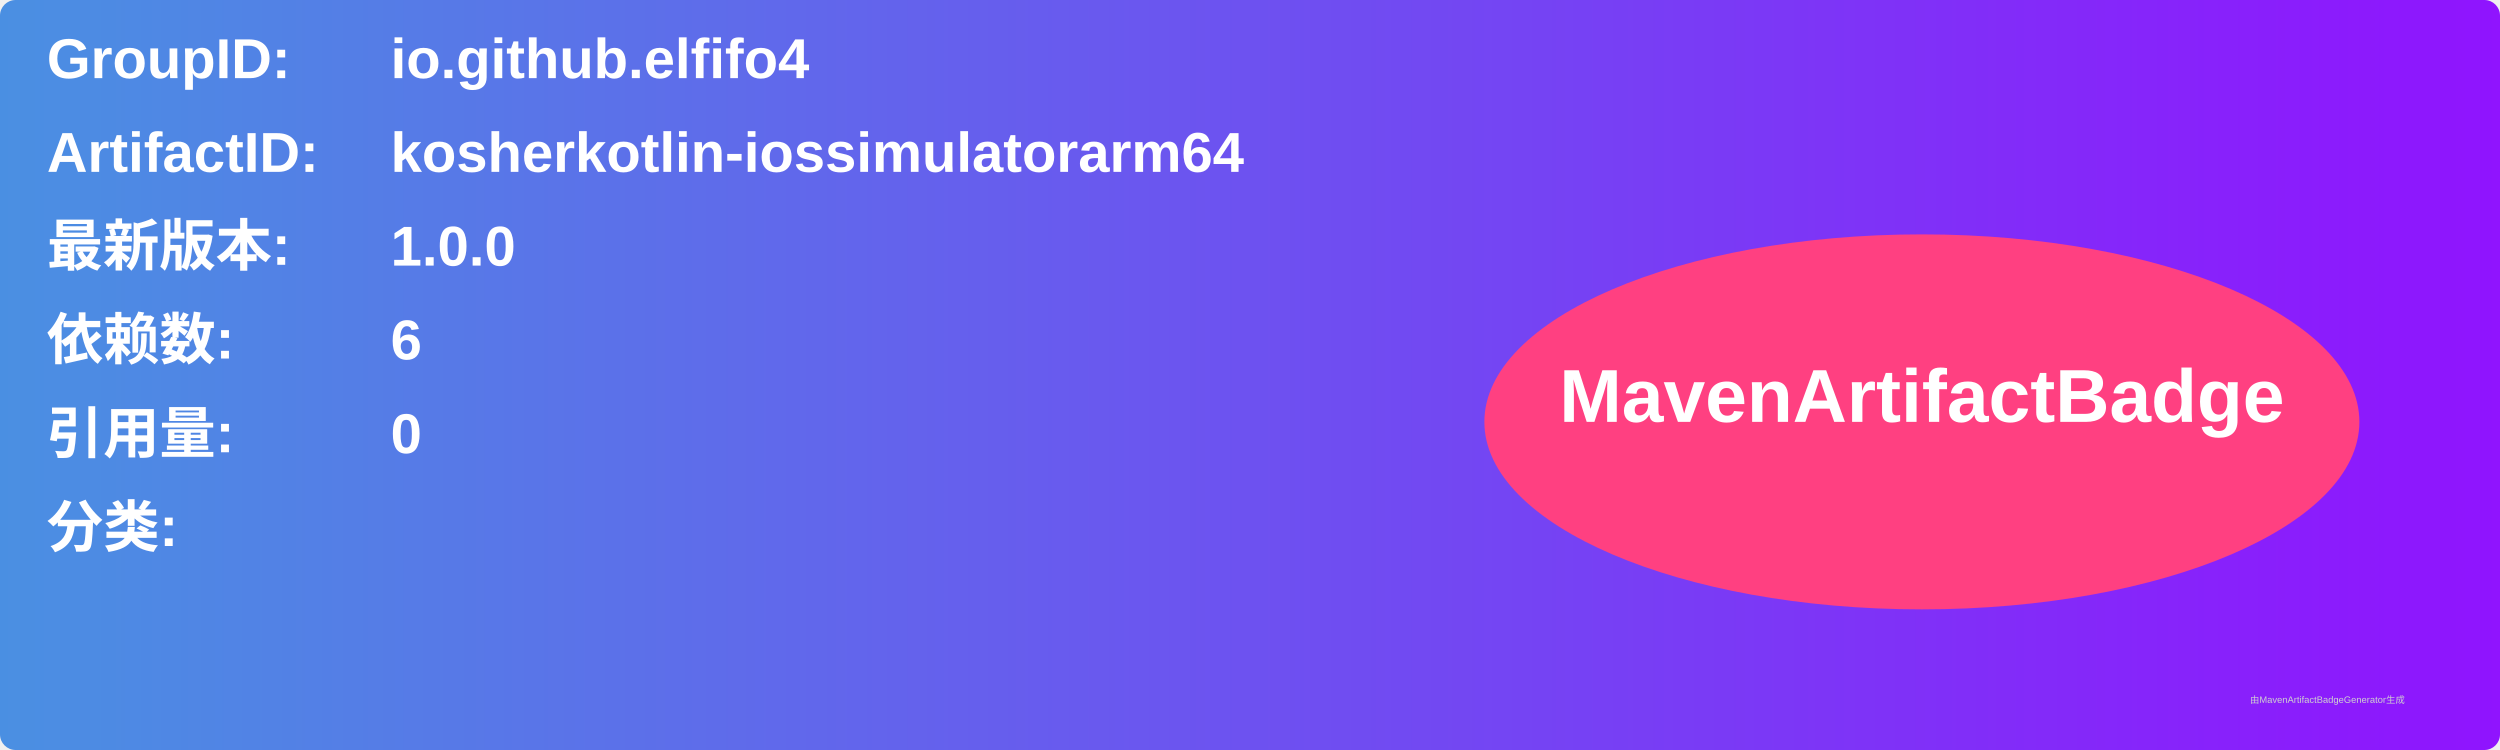
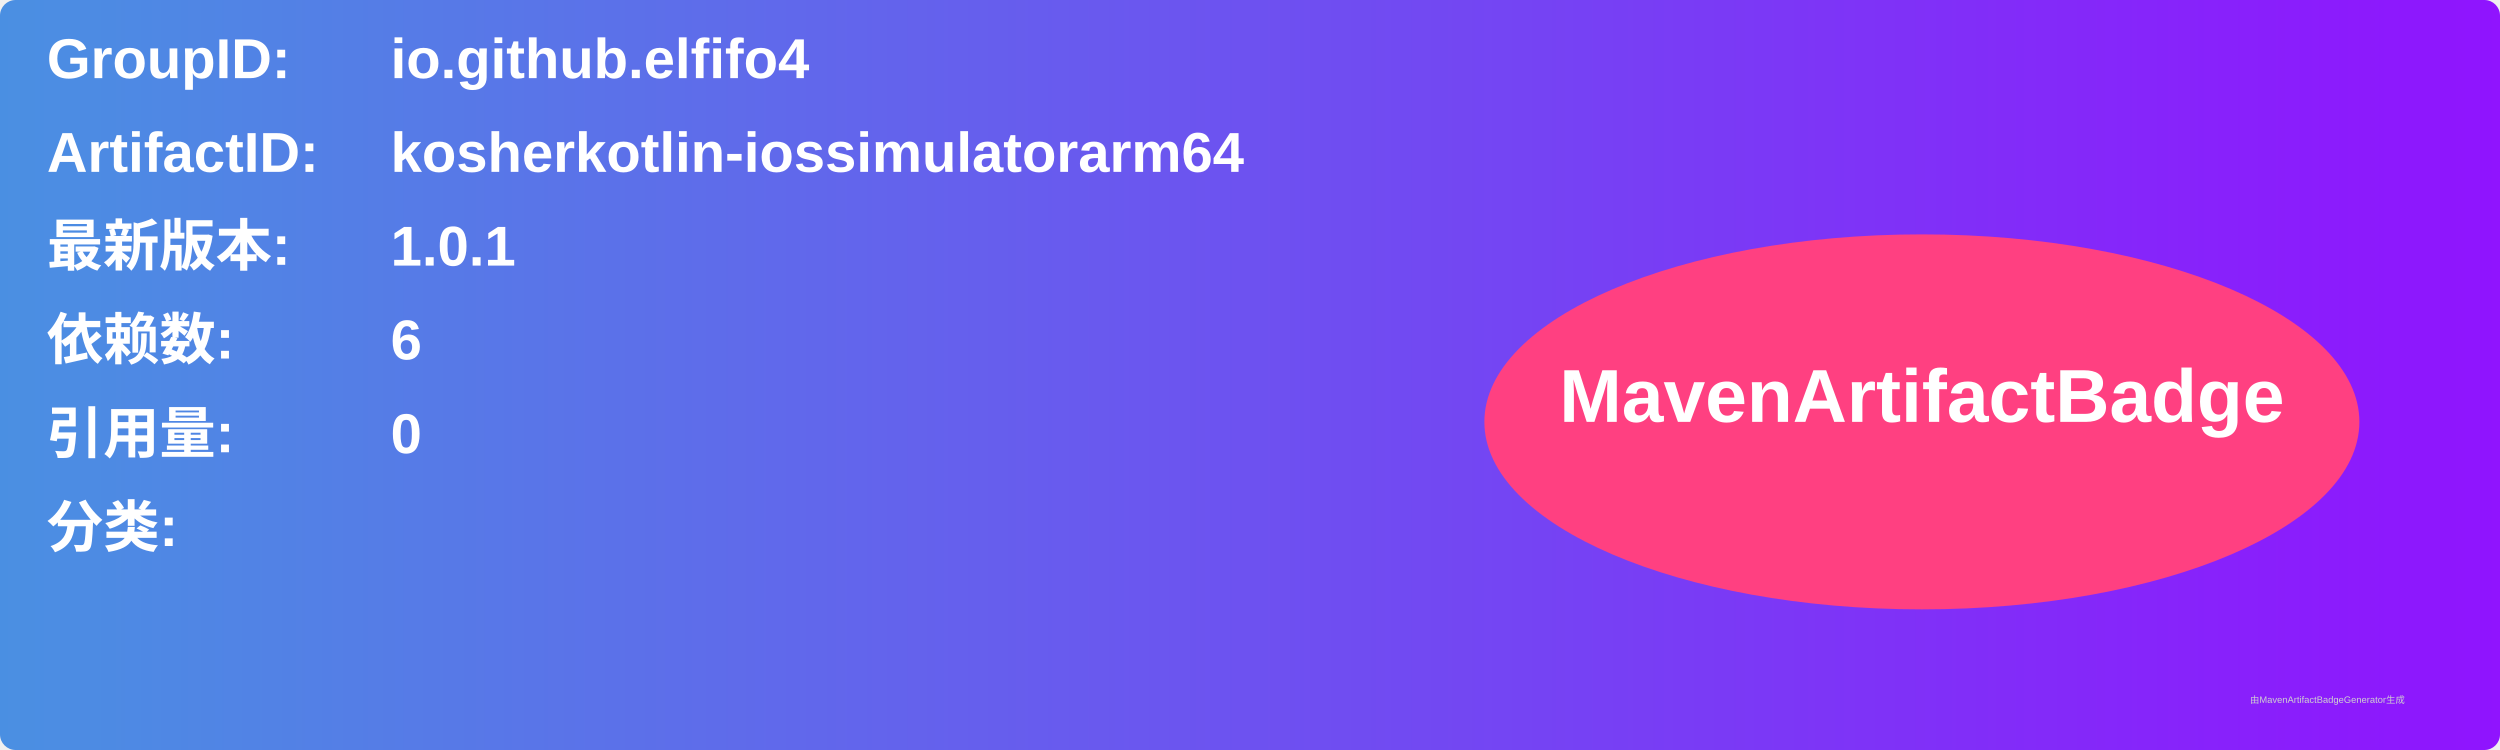
<svg xmlns="http://www.w3.org/2000/svg" width="800" height="240" viewBox="0 0 800 240">
  <linearGradient id="grad" x1="0%" y1="0%" x2="100%" y2="0%">
    <stop offset="0%" stop-color="#4a90e2" />
    <stop offset="100%" stop-color="#9013fe" />
  </linearGradient>
  <rect width="100%" height="100%" rx="5" ry="5" fill="url(#grad)" />
  <g transform="translate(15, 15)">
    <text x="0" y="10" font-family="Arial" font-size="18" fill="white" font-weight="bold" width="260">GroupID:</text>
    <text x="110" y="10" font-family="Arial" font-size="18" fill="white" font-weight="bold" width="460">io.github.elfifo4</text>
    <text x="0" y="40" font-family="Arial" font-size="18" fill="white" font-weight="bold" width="260">ArtifactID:</text>
    <text x="110" y="40" font-family="Arial" font-size="18" fill="white" font-weight="bold" width="460">kosherkotlin-iossimulatorarm64</text>
    <text x="0" y="70" font-family="Arial" font-size="18" fill="white" font-weight="bold">最新版本:</text>
    <text x="110" y="70" font-family="Arial" font-size="18" fill="white" font-weight="bold">
-       <tspan font-weight="bold">1.0.0</tspan>
+       <tspan font-weight="bold">1.0.1</tspan>
    </text>
    <text x="0" y="100" font-family="Arial" font-size="18" fill="white" font-weight="bold">依赖数: </text>
    <text x="110" y="100" font-family="Arial" font-size="18" fill="white">
      <tspan font-weight="bold">6</tspan>
    </text>
    <text x="0" y="130" font-family="Arial" font-size="18" fill="white" font-weight="bold">引用量: </text>
    <text x="110" y="130" font-family="Arial" font-size="18" fill="white">
      <tspan font-weight="bold">0</tspan>
    </text>
    <text x="0" y="160" font-family="Arial" font-size="18" fill="white" font-weight="bold">分类:</text>
    <text x="10" y="190" font-family="Arial" font-size="10" fill="white">
      <tspan font-weight="bold" />
    </text>
    <ellipse cx="600" cy="120" rx="140" ry="60" fill="#ff4081" />
    <text x="600" y="120" text-anchor="middle" font-family="Arial" font-size="24" fill="white" font-weight="bold">MavenArtifactBadge</text>
  </g>
  <text x="720" y="225" font-family="Arial" font-size="3" fill="#d0d0d0">由MavenArtifactBadgeGenerator生成</text>
</svg>
